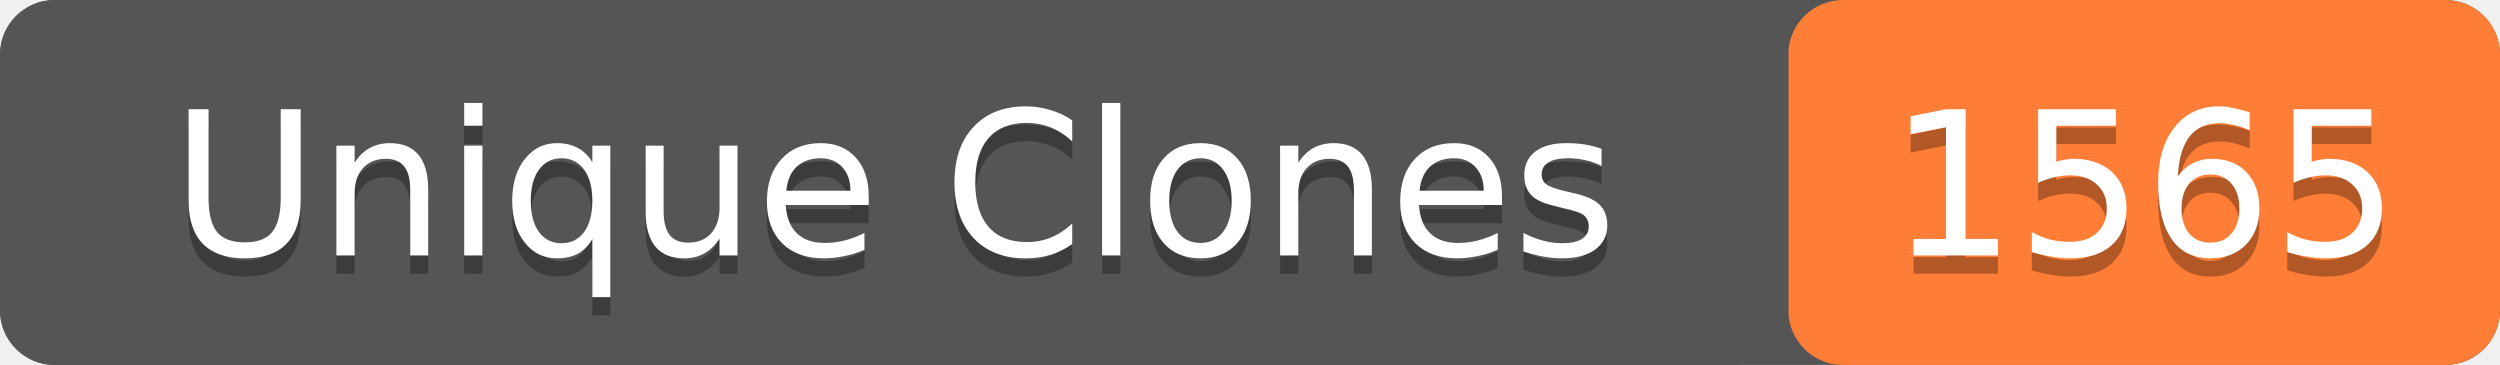
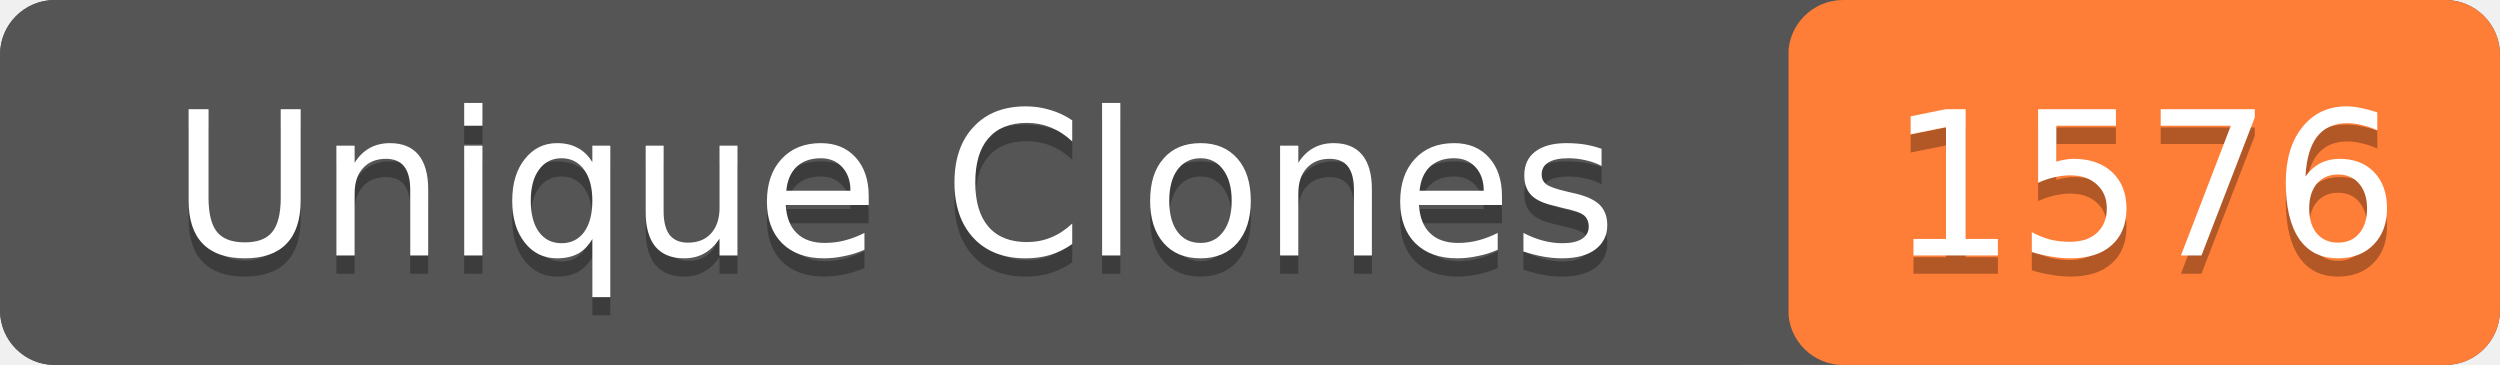
- <svg xmlns="http://www.w3.org/2000/svg" width="137" height="20" role="img" aria-label="Unique Clones: 1565">
+ <svg xmlns="http://www.w3.org/2000/svg" width="137" height="20" role="img" aria-label="Unique Clones: 1576">
  <rect width="137" height="20" rx="3" fill="#555" />
  <rect x="98" width="39" height="20" rx="3" fill="#fe7d37" />
  <rect width="98" height="20" rx="3" fill="#555" />
  <g fill="#fff" text-anchor="middle" font-family="Verdana,Geneva,DejaVu Sans,sans-serif" font-size="11">
    <text x="49" y="15" fill="#010101" fill-opacity=".3">Unique Clones</text>
    <text x="49" y="14">Unique Clones</text>
-     <text x="117.5" y="15" fill="#010101" fill-opacity=".3">1565</text>
-     <text x="117.5" y="14">1565</text>
+     <text x="117.5" y="15" fill="#010101" fill-opacity=".3">1576</text>
+     <text x="117.5" y="14">1576</text>
  </g>
</svg>
